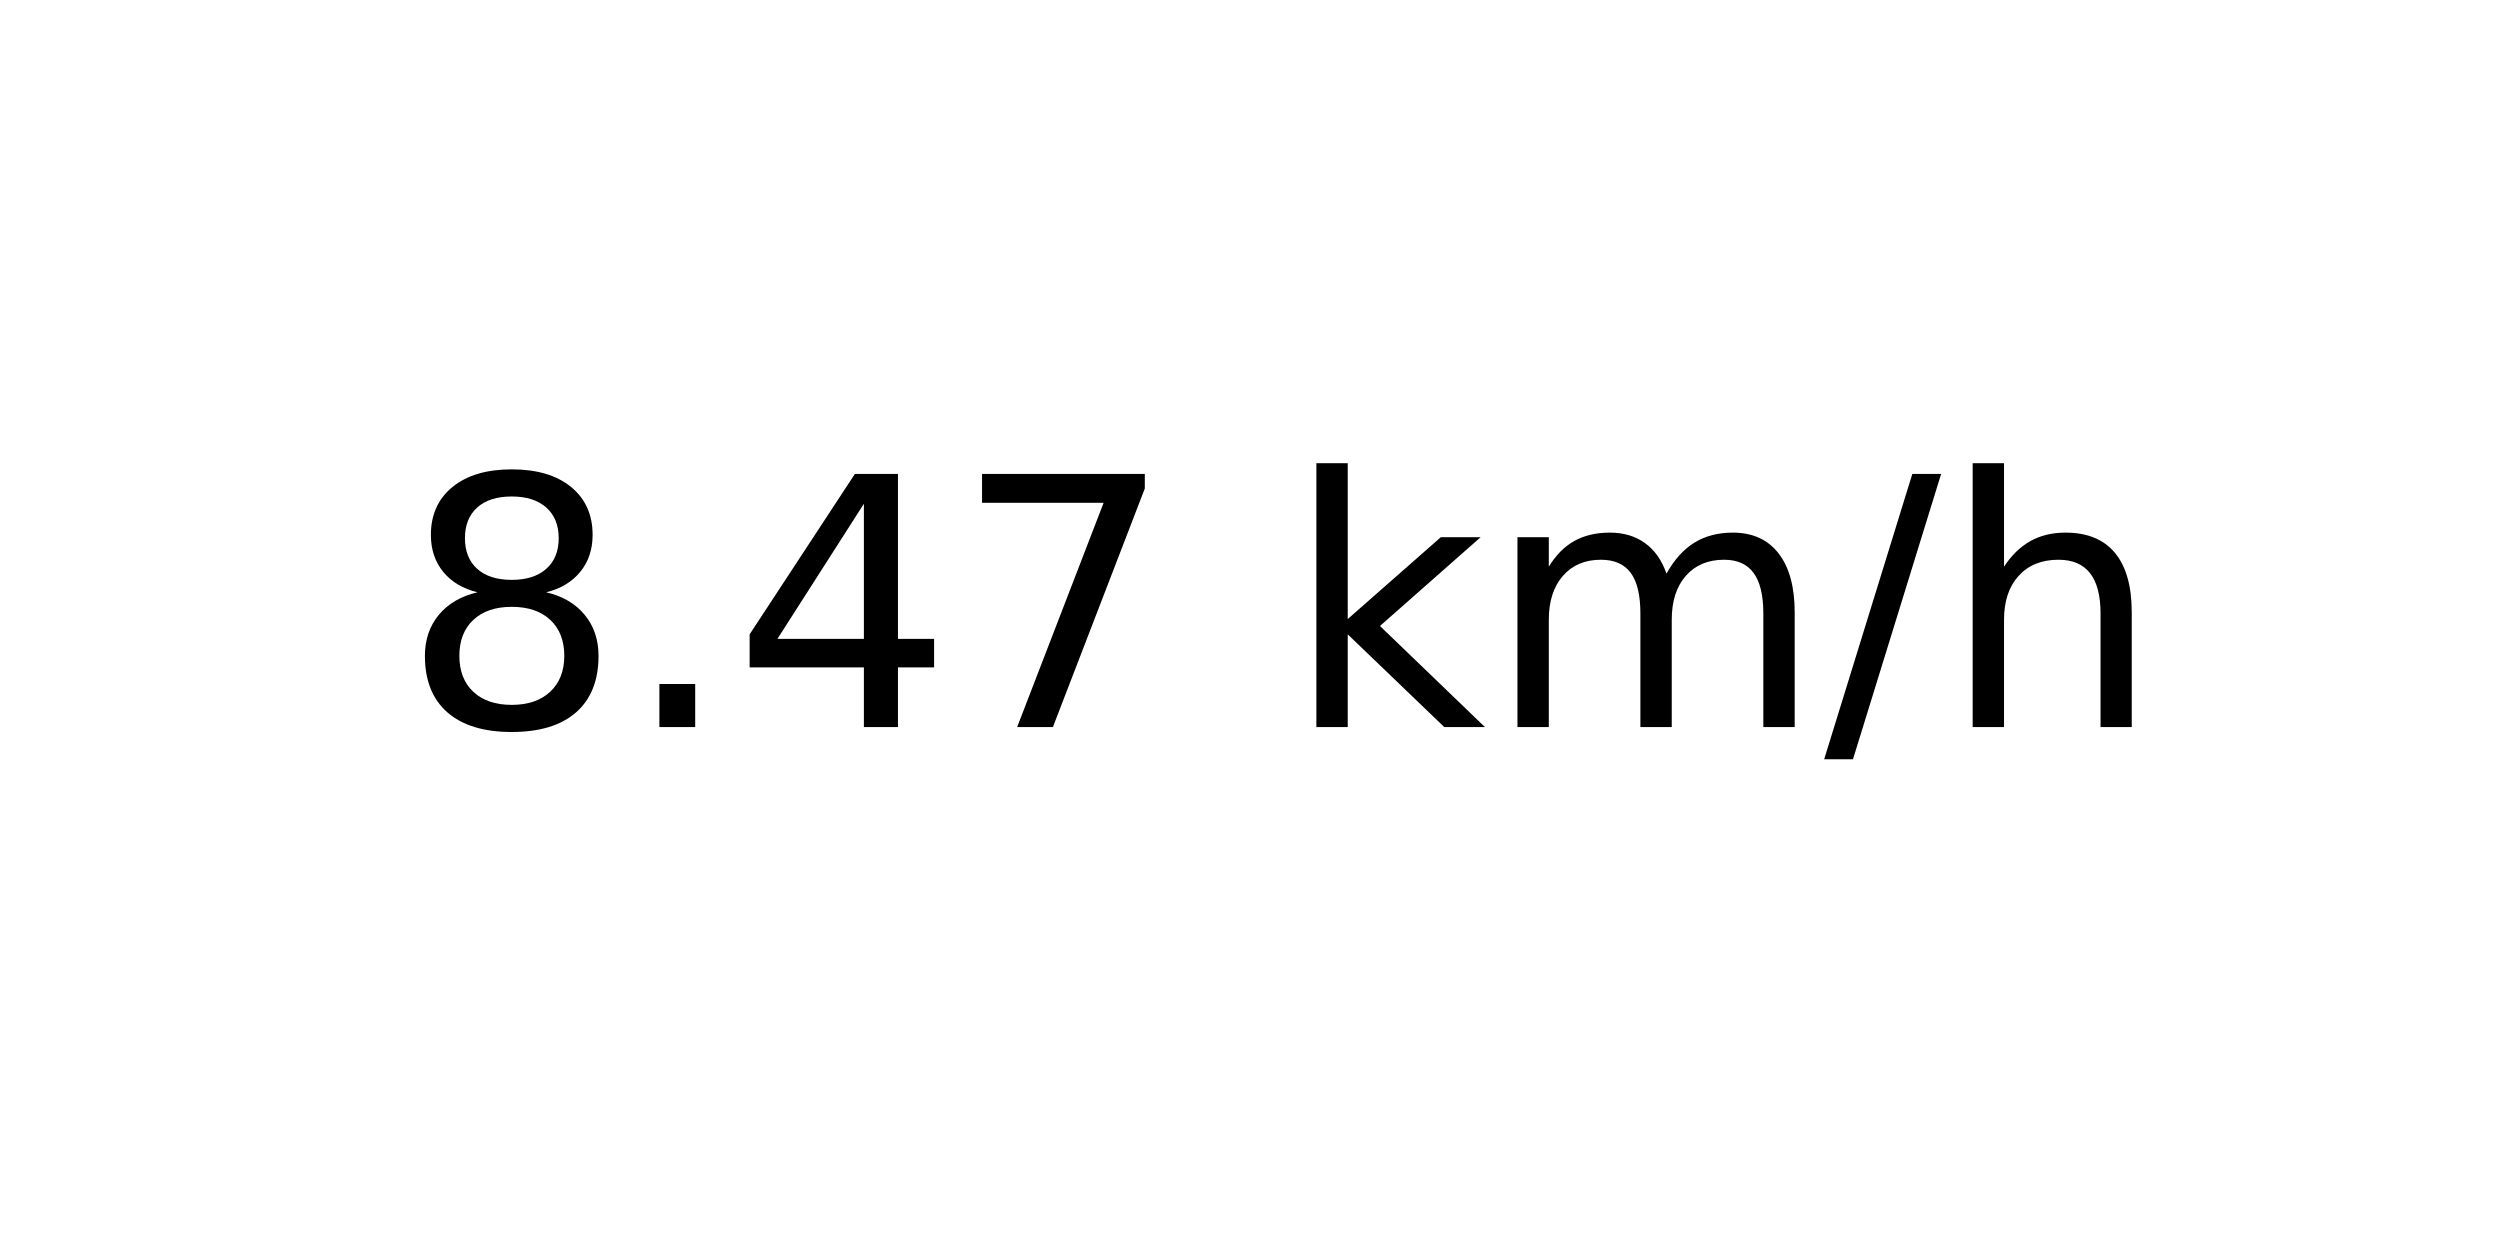
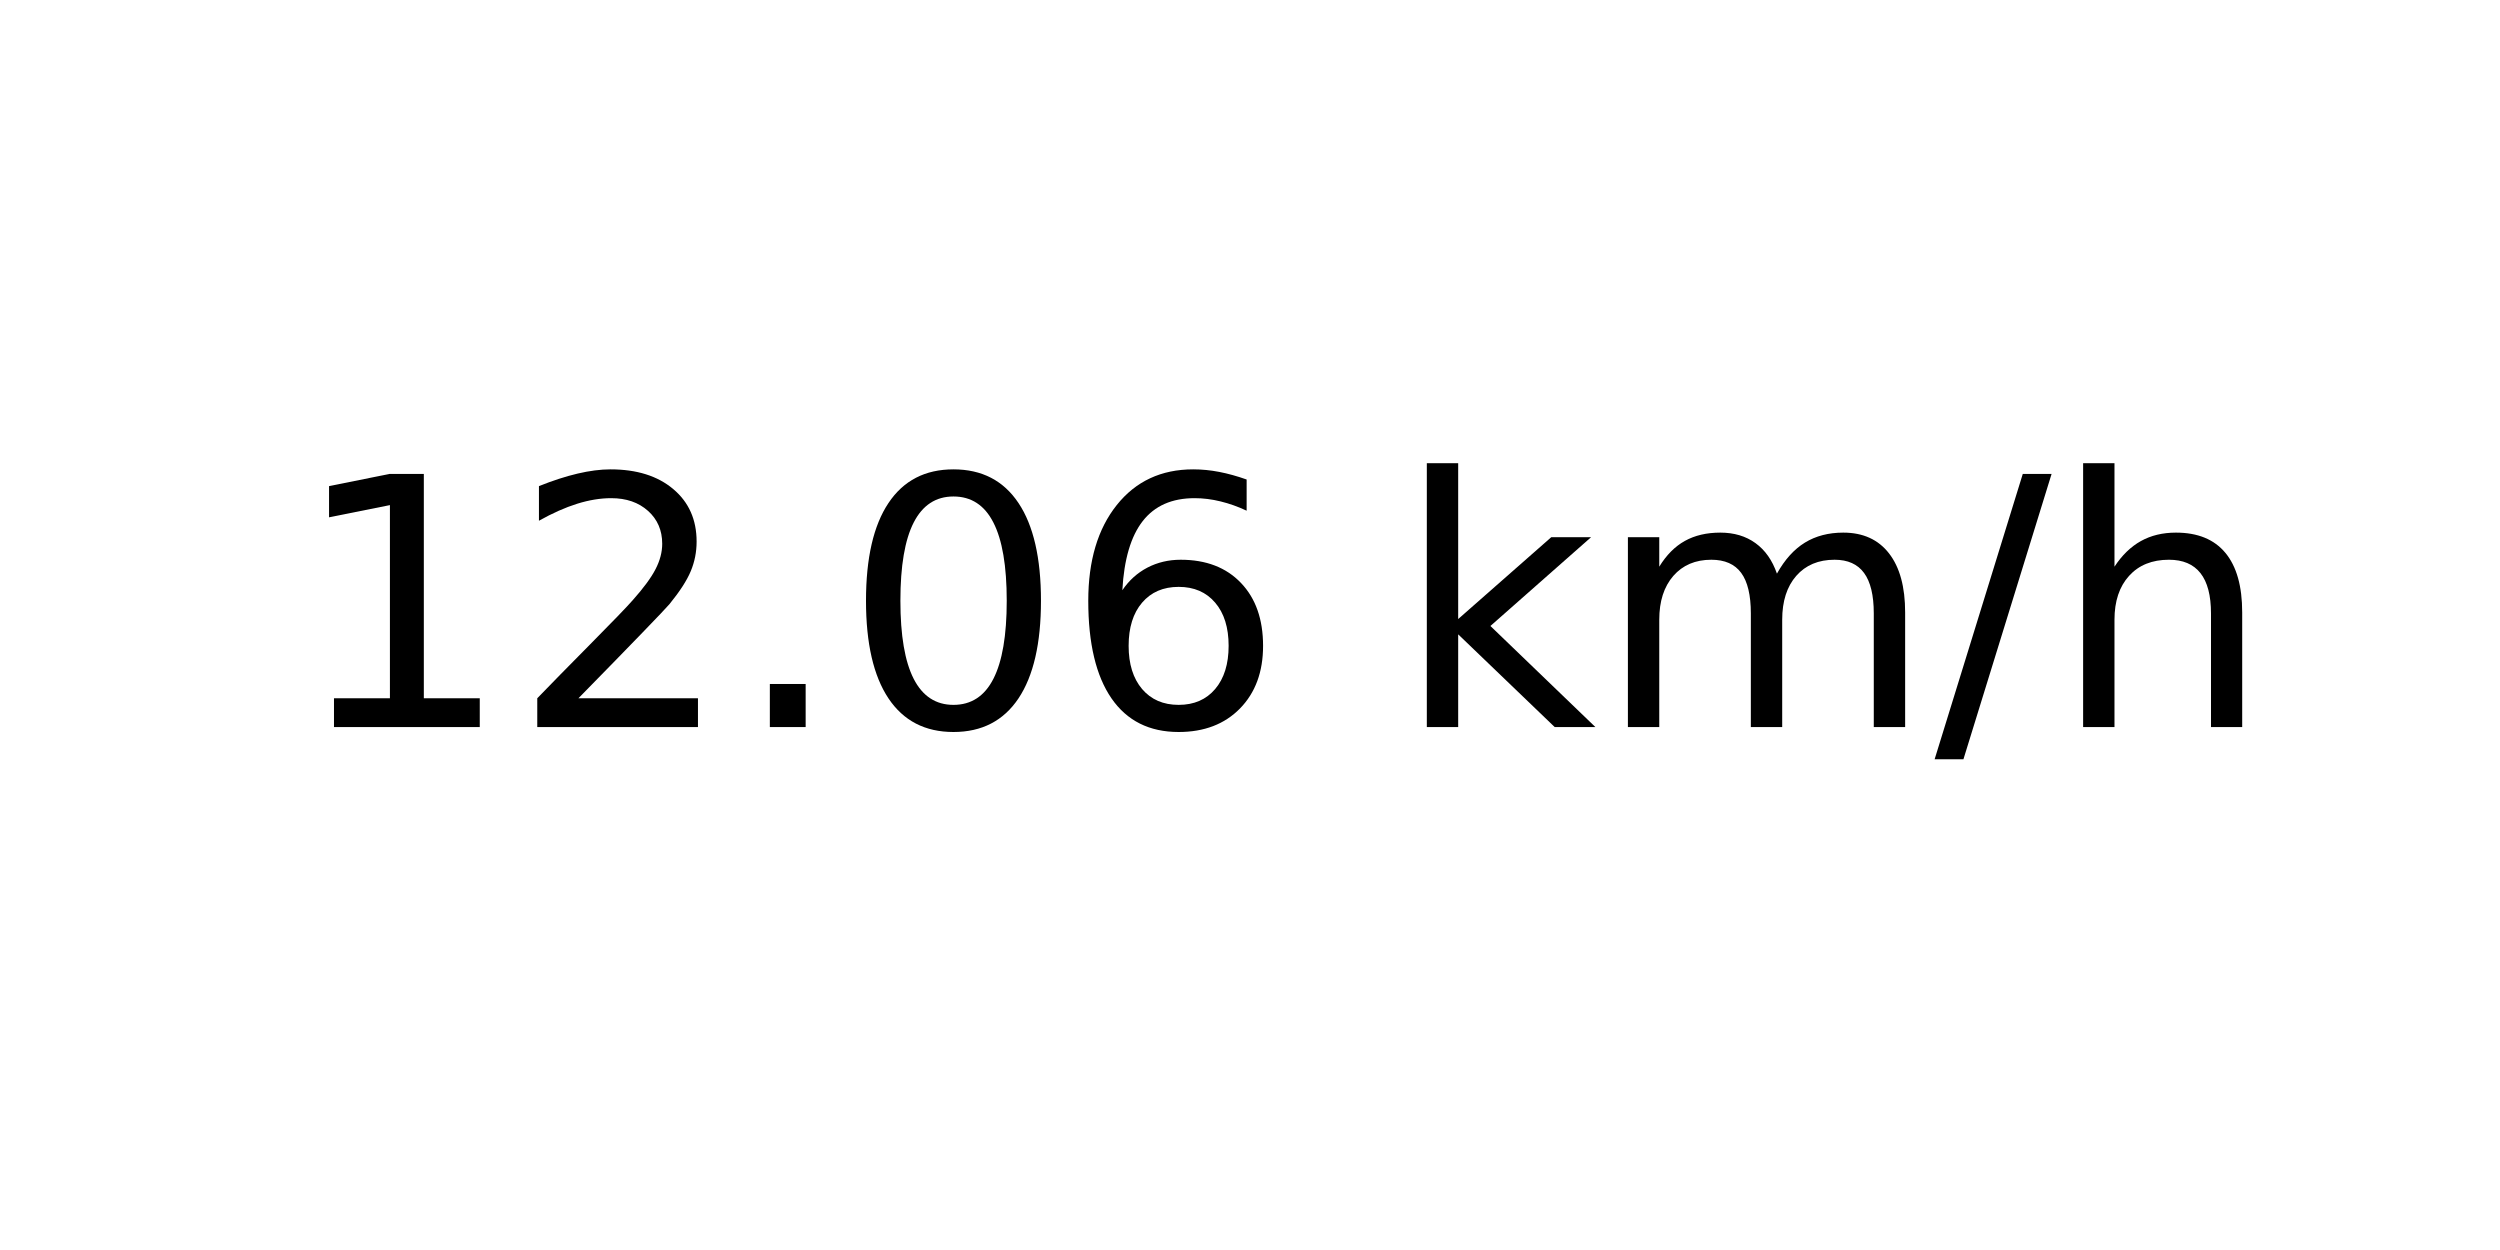
<svg xmlns="http://www.w3.org/2000/svg" xmlns:xlink="http://www.w3.org/1999/xlink" width="72pt" height="36pt" viewBox="0 0 72 36" version="1.1">
  <defs>
    <style type="text/css">*{stroke-linejoin: round; stroke-linecap: butt}</style>
  </defs>
  <g id="figure_1">
    <g id="axes_1">
      <g id="text_1">
-         <g transform="translate(11.55937 20.93937) scale(0.1 -0.1)">
+         <g transform="translate(8.378125 20.93937) scale(0.1 -0.1)">
          <defs>
-             <path id="DejaVuSans-38" d="M 2034 2216  Q 1584 2216 1326 1975  Q 1069 1734 1069 1313  Q 1069 891 1326 650  Q 1584 409 2034 409  Q 2484 409 2743 651  Q 3003 894 3003 1313  Q 3003 1734 2745 1975  Q 2488 2216 2034 2216  z M 1403 2484  Q 997 2584 770 2862  Q 544 3141 544 3541  Q 544 4100 942 4425  Q 1341 4750 2034 4750  Q 2731 4750 3128 4425  Q 3525 4100 3525 3541  Q 3525 3141 3298 2862  Q 3072 2584 2669 2484  Q 3125 2378 3379 2068  Q 3634 1759 3634 1313  Q 3634 634 3220 271  Q 2806 -91 2034 -91  Q 1263 -91 848 271  Q 434 634 434 1313  Q 434 1759 690 2068  Q 947 2378 1403 2484  z M 1172 3481  Q 1172 3119 1398 2916  Q 1625 2713 2034 2713  Q 2441 2713 2670 2916  Q 2900 3119 2900 3481  Q 2900 3844 2670 4047  Q 2441 4250 2034 4250  Q 1625 4250 1398 4047  Q 1172 3844 1172 3481  z " transform="scale(0.015625)" />
+             <path id="DejaVuSans-31" d="M 794 531  L 1825 531  L 1825 4091  L 703 3866  L 703 4441  L 1819 4666  L 2450 4666  L 2450 531  L 3481 531  L 3481 0  L 794 0  L 794 531  z " transform="scale(0.015625)" />
+             <path id="DejaVuSans-32" d="M 1228 531  L 3431 531  L 3431 0  L 469 0  L 469 531  Q 828 903 1448 1529  Q 2069 2156 2228 2338  Q 2531 2678 2651 2914  Q 2772 3150 2772 3378  Q 2772 3750 2511 3984  Q 2250 4219 1831 4219  Q 1534 4219 1204 4116  Q 875 4013 500 3803  L 500 4441  Q 881 4594 1212 4672  Q 1544 4750 1819 4750  Q 2544 4750 2975 4387  Q 3406 4025 3406 3419  Q 3406 3131 3298 2873  Q 3191 2616 2906 2266  Q 2828 2175 2409 1742  Q 1991 1309 1228 531  z " transform="scale(0.015625)" />
            <path id="DejaVuSans-2e" d="M 684 794  L 1344 794  L 1344 0  L 684 0  L 684 794  z " transform="scale(0.015625)" />
-             <path id="DejaVuSans-34" d="M 2419 4116  L 825 1625  L 2419 1625  L 2419 4116  z M 2253 4666  L 3047 4666  L 3047 1625  L 3713 1625  L 3713 1100  L 3047 1100  L 3047 0  L 2419 0  L 2419 1100  L 313 1100  L 313 1709  L 2253 4666  z " transform="scale(0.015625)" />
-             <path id="DejaVuSans-37" d="M 525 4666  L 3525 4666  L 3525 4397  L 1831 0  L 1172 0  L 2766 4134  L 525 4134  L 525 4666  z " transform="scale(0.015625)" />
+             <path id="DejaVuSans-30" d="M 2034 4250  Q 1547 4250 1301 3770  Q 1056 3291 1056 2328  Q 1056 1369 1301 889  Q 1547 409 2034 409  Q 2525 409 2770 889  Q 3016 1369 3016 2328  Q 3016 3291 2770 3770  Q 2525 4250 2034 4250  z M 2034 4750  Q 2819 4750 3233 4129  Q 3647 3509 3647 2328  Q 3647 1150 3233 529  Q 2819 -91 2034 -91  Q 1250 -91 836 529  Q 422 1150 422 2328  Q 422 3509 836 4129  Q 1250 4750 2034 4750  z " transform="scale(0.015625)" />
+             <path id="DejaVuSans-36" d="M 2113 2584  Q 1688 2584 1439 2293  Q 1191 2003 1191 1497  Q 1191 994 1439 701  Q 1688 409 2113 409  Q 2538 409 2786 701  Q 3034 994 3034 1497  Q 3034 2003 2786 2293  Q 2538 2584 2113 2584  z M 3366 4563  L 3366 3988  Q 3128 4100 2886 4159  Q 2644 4219 2406 4219  Q 1781 4219 1451 3797  Q 1122 3375 1075 2522  Q 1259 2794 1537 2939  Q 1816 3084 2150 3084  Q 2853 3084 3261 2657  Q 3669 2231 3669 1497  Q 3669 778 3244 343  Q 2819 -91 2113 -91  Q 1303 -91 875 529  Q 447 1150 447 2328  Q 447 3434 972 4092  Q 1497 4750 2381 4750  Q 2619 4750 2861 4703  Q 3103 4656 3366 4563  z " transform="scale(0.015625)" />
            <path id="DejaVuSans-20" transform="scale(0.015625)" />
            <path id="DejaVuSans-6b" d="M 581 4863  L 1159 4863  L 1159 1991  L 2875 3500  L 3609 3500  L 1753 1863  L 3688 0  L 2938 0  L 1159 1709  L 1159 0  L 581 0  L 581 4863  z " transform="scale(0.015625)" />
            <path id="DejaVuSans-6d" d="M 3328 2828  Q 3544 3216 3844 3400  Q 4144 3584 4550 3584  Q 5097 3584 5394 3201  Q 5691 2819 5691 2113  L 5691 0  L 5113 0  L 5113 2094  Q 5113 2597 4934 2840  Q 4756 3084 4391 3084  Q 3944 3084 3684 2787  Q 3425 2491 3425 1978  L 3425 0  L 2847 0  L 2847 2094  Q 2847 2600 2669 2842  Q 2491 3084 2119 3084  Q 1678 3084 1418 2786  Q 1159 2488 1159 1978  L 1159 0  L 581 0  L 581 3500  L 1159 3500  L 1159 2956  Q 1356 3278 1631 3431  Q 1906 3584 2284 3584  Q 2666 3584 2933 3390  Q 3200 3197 3328 2828  z " transform="scale(0.015625)" />
            <path id="DejaVuSans-2f" d="M 1625 4666  L 2156 4666  L 531 -594  L 0 -594  L 1625 4666  z " transform="scale(0.015625)" />
            <path id="DejaVuSans-68" d="M 3513 2113  L 3513 0  L 2938 0  L 2938 2094  Q 2938 2591 2744 2837  Q 2550 3084 2163 3084  Q 1697 3084 1428 2787  Q 1159 2491 1159 1978  L 1159 0  L 581 0  L 581 4863  L 1159 4863  L 1159 2956  Q 1366 3272 1645 3428  Q 1925 3584 2291 3584  Q 2894 3584 3203 3211  Q 3513 2838 3513 2113  z " transform="scale(0.015625)" />
          </defs>
-           <use xlink:href="#DejaVuSans-38" />
-           <use xlink:href="#DejaVuSans-2e" x="63.623" />
-           <use xlink:href="#DejaVuSans-34" x="95.41" />
-           <use xlink:href="#DejaVuSans-37" x="159.033" />
-           <use xlink:href="#DejaVuSans-20" x="222.656" />
-           <use xlink:href="#DejaVuSans-6b" x="254.443" />
-           <use xlink:href="#DejaVuSans-6d" x="312.354" />
-           <use xlink:href="#DejaVuSans-2f" x="409.766" />
-           <use xlink:href="#DejaVuSans-68" x="443.457" />
+           <use xlink:href="#DejaVuSans-31" />
+           <use xlink:href="#DejaVuSans-32" x="63.623" />
+           <use xlink:href="#DejaVuSans-2e" x="127.246" />
+           <use xlink:href="#DejaVuSans-30" x="159.033" />
+           <use xlink:href="#DejaVuSans-36" x="222.656" />
+           <use xlink:href="#DejaVuSans-20" x="286.279" />
+           <use xlink:href="#DejaVuSans-6b" x="318.066" />
+           <use xlink:href="#DejaVuSans-6d" x="375.977" />
+           <use xlink:href="#DejaVuSans-2f" x="473.389" />
+           <use xlink:href="#DejaVuSans-68" x="507.08" />
        </g>
      </g>
    </g>
  </g>
</svg>
